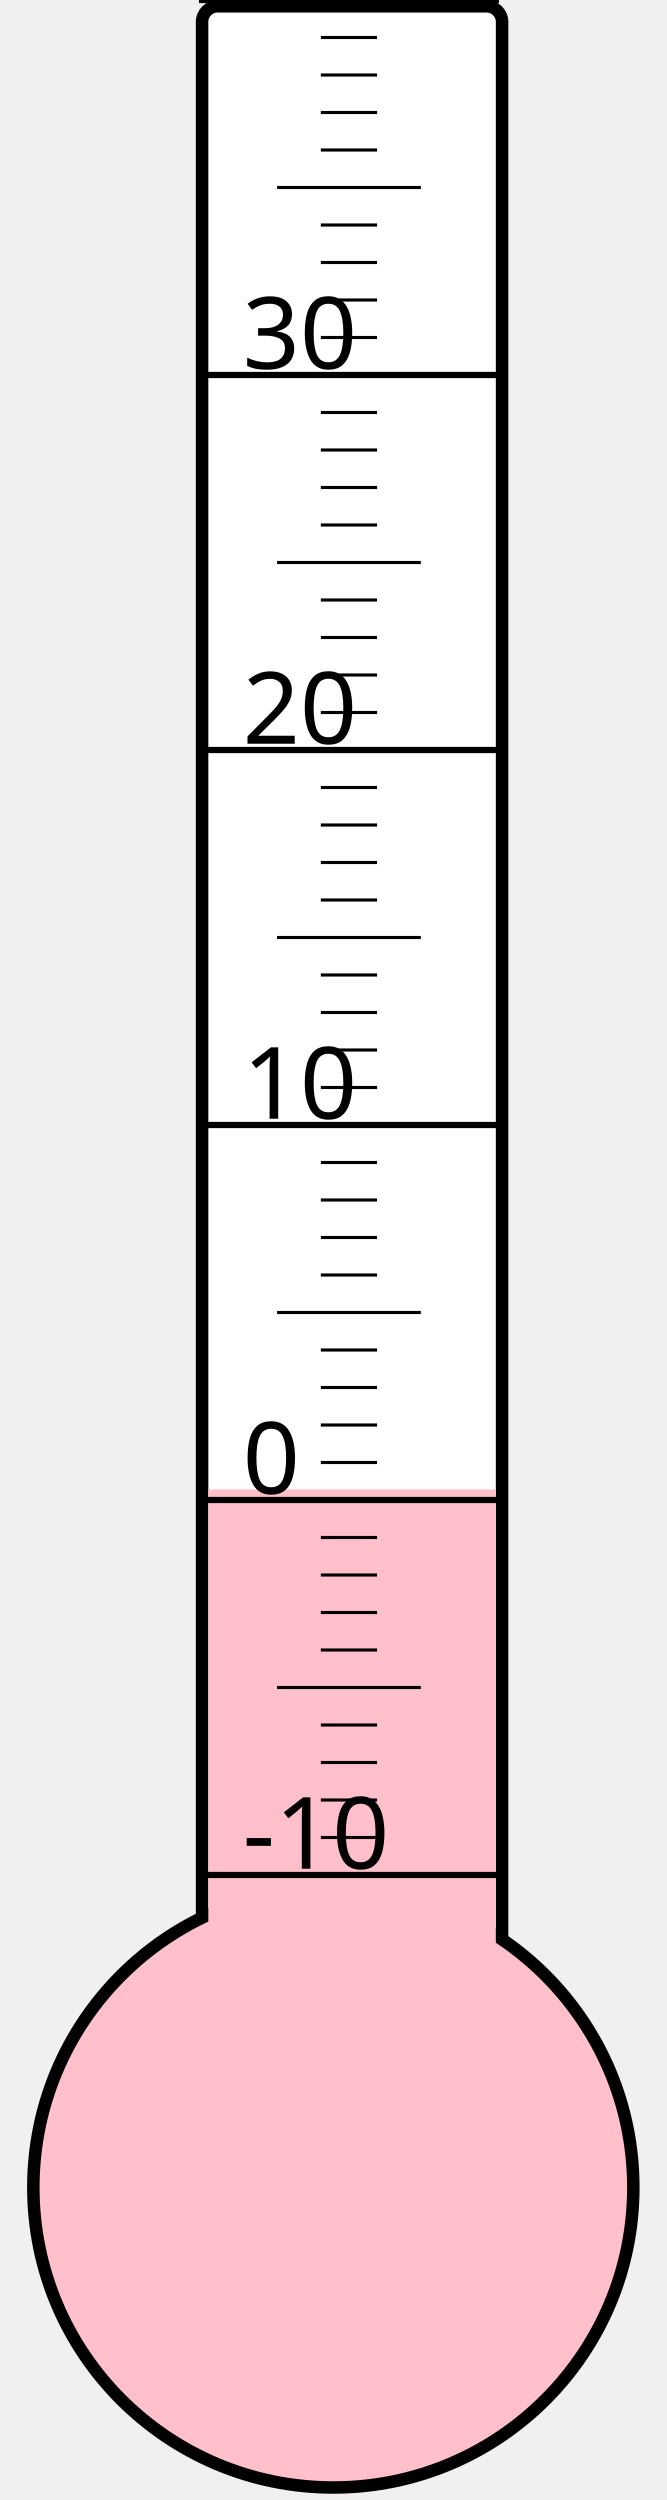
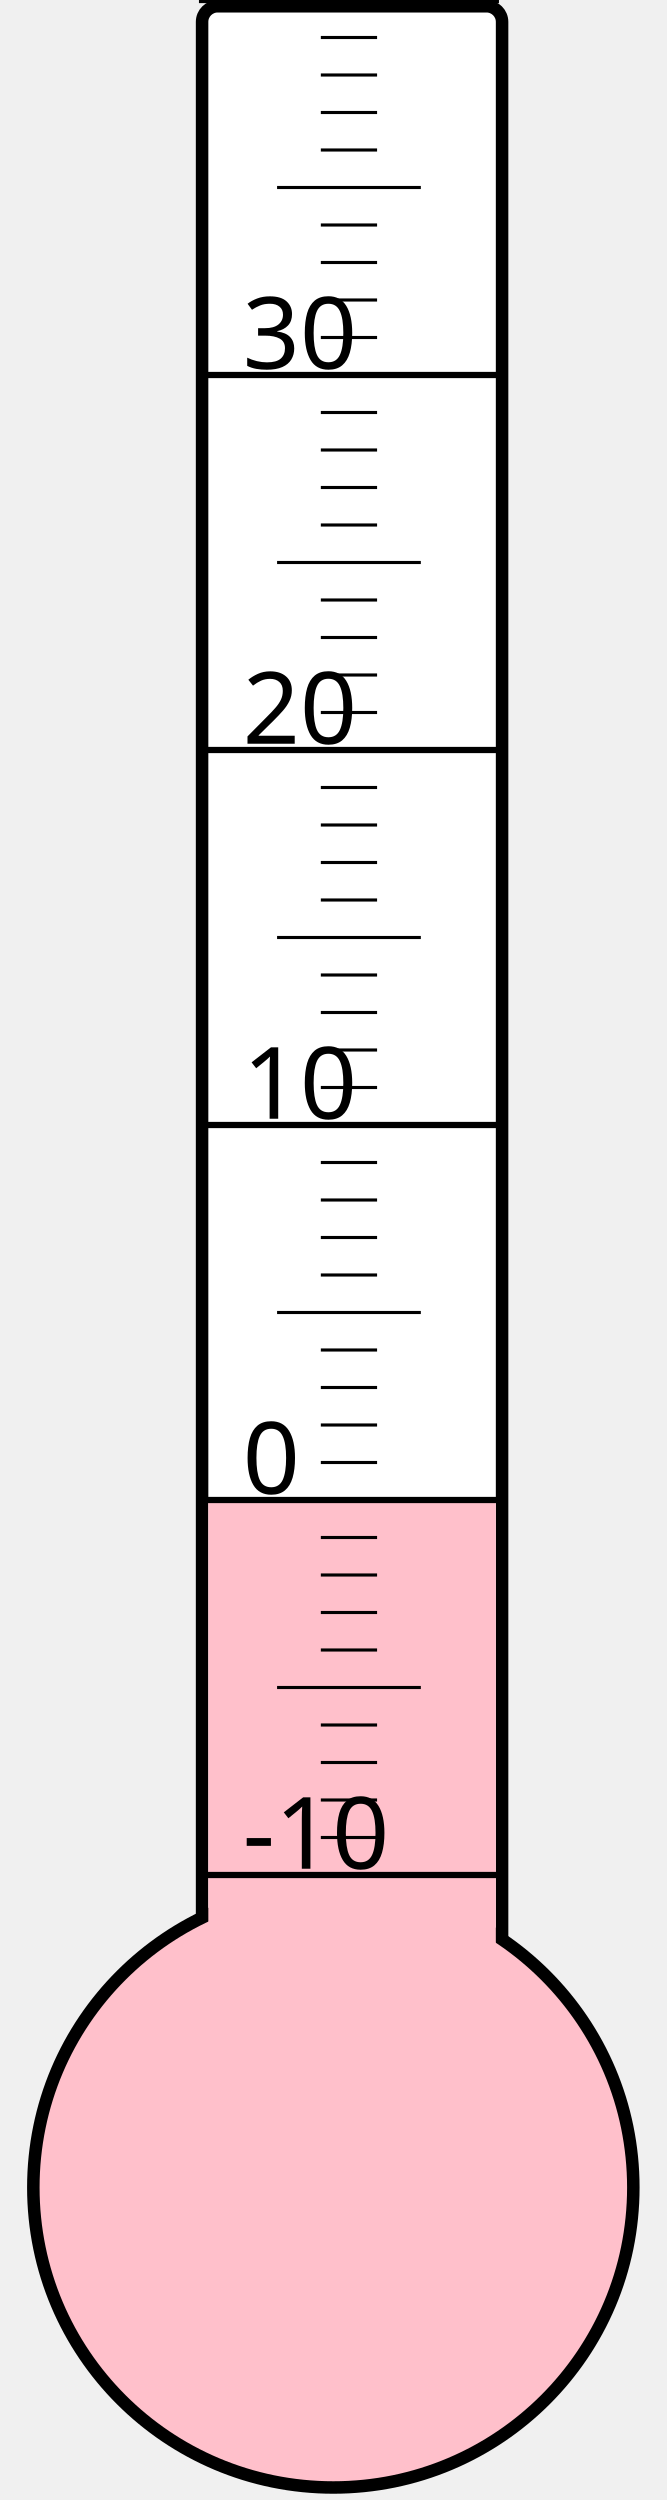
<svg xmlns="http://www.w3.org/2000/svg" width="40px" height="150px" viewBox="0 0 200 800">
  <rect width="200" height="800" x="0" y="0" style="fill: #ffffeb; fill-opacity: 0;" />
  <rect width="96" height="680" x="58" y="2" rx="5" ry="5" style="fill: white; fill-opacity: 1; stroke: black; stroke-width: 4;" />
  <circle cx="100" cy="700" r="96" style="fill: pink; stroke: black; stroke-width: 4;" />
-   <rect width="92" height="223.375" x="60" y="476.625" style="fill: pink; fill-opacity: 1; stroke-width: 0;" />
+   <rect width="92" height="220.75" x="60" y="479.25" style="fill: pink; fill-opacity: 1; stroke-width: 0;" />
  <text x="71" y="598" style="font-family: sans-serif; font-size: 24pt;">-10</text>
  <text x="71" y="478" style="font-family: sans-serif; font-size: 24pt;">0</text>
  <text x="71" y="358" style="font-family: sans-serif; font-size: 24pt;">10</text>
  <text x="71" y="238" style="font-family: sans-serif; font-size: 24pt;">20</text>
  <text x="71" y="118" style="font-family: sans-serif; font-size: 24pt;">30</text>
  <g style="stroke: black;">
    <line x1="57" y1="600" x2="153" y2="600" style="stroke-width: 2;" />
    <line x1="96" y1="588" x2="114" y2="588" style="stroke-width: 1;" />
    <line x1="96" y1="576" x2="114" y2="576" style="stroke-width: 1;" />
    <line x1="96" y1="564" x2="114" y2="564" style="stroke-width: 1;" />
    <line x1="96" y1="552" x2="114" y2="552" style="stroke-width: 1;" />
    <line x1="82" y1="540" x2="128" y2="540" style="stroke-width: 1;" />
    <line x1="96" y1="528" x2="114" y2="528" style="stroke-width: 1;" />
    <line x1="96" y1="516" x2="114" y2="516" style="stroke-width: 1;" />
    <line x1="96" y1="504" x2="114" y2="504" style="stroke-width: 1;" />
    <line x1="96" y1="492" x2="114" y2="492" style="stroke-width: 1;" />
    <line x1="57" y1="480" x2="153" y2="480" style="stroke-width: 2;" />
    <line x1="96" y1="468" x2="114" y2="468" style="stroke-width: 1;" />
    <line x1="96" y1="456" x2="114" y2="456" style="stroke-width: 1;" />
    <line x1="96" y1="444" x2="114" y2="444" style="stroke-width: 1;" />
    <line x1="96" y1="432" x2="114" y2="432" style="stroke-width: 1;" />
    <line x1="82" y1="420" x2="128" y2="420" style="stroke-width: 1;" />
    <line x1="96" y1="408" x2="114" y2="408" style="stroke-width: 1;" />
    <line x1="96" y1="396" x2="114" y2="396" style="stroke-width: 1;" />
    <line x1="96" y1="384" x2="114" y2="384" style="stroke-width: 1;" />
    <line x1="96" y1="372" x2="114" y2="372" style="stroke-width: 1;" />
    <line x1="57" y1="360" x2="153" y2="360" style="stroke-width: 2;" />
    <line x1="96" y1="348" x2="114" y2="348" style="stroke-width: 1;" />
    <line x1="96" y1="336" x2="114" y2="336" style="stroke-width: 1;" />
    <line x1="96" y1="324" x2="114" y2="324" style="stroke-width: 1;" />
    <line x1="96" y1="312" x2="114" y2="312" style="stroke-width: 1;" />
    <line x1="82" y1="300" x2="128" y2="300" style="stroke-width: 1;" />
    <line x1="96" y1="288" x2="114" y2="288" style="stroke-width: 1;" />
    <line x1="96" y1="276" x2="114" y2="276" style="stroke-width: 1;" />
    <line x1="96" y1="264" x2="114" y2="264" style="stroke-width: 1;" />
    <line x1="96" y1="252" x2="114" y2="252" style="stroke-width: 1;" />
    <line x1="57" y1="240" x2="153" y2="240" style="stroke-width: 2;" />
    <line x1="96" y1="228" x2="114" y2="228" style="stroke-width: 1;" />
    <line x1="96" y1="216" x2="114" y2="216" style="stroke-width: 1;" />
    <line x1="96" y1="204" x2="114" y2="204" style="stroke-width: 1;" />
    <line x1="96" y1="192" x2="114" y2="192" style="stroke-width: 1;" />
    <line x1="82" y1="180" x2="128" y2="180" style="stroke-width: 1;" />
    <line x1="96" y1="168" x2="114" y2="168" style="stroke-width: 1;" />
    <line x1="96" y1="156" x2="114" y2="156" style="stroke-width: 1;" />
    <line x1="96" y1="144" x2="114" y2="144" style="stroke-width: 1;" />
    <line x1="96" y1="132" x2="114" y2="132" style="stroke-width: 1;" />
    <line x1="57" y1="120" x2="153" y2="120" style="stroke-width: 2;" />
    <line x1="96" y1="108" x2="114" y2="108" style="stroke-width: 1;" />
    <line x1="96" y1="96" x2="114" y2="96" style="stroke-width: 1;" />
    <line x1="96" y1="84" x2="114" y2="84" style="stroke-width: 1;" />
    <line x1="96" y1="72" x2="114" y2="72" style="stroke-width: 1;" />
    <line x1="82" y1="60" x2="128" y2="60" style="stroke-width: 1;" />
    <line x1="96" y1="48" x2="114" y2="48" style="stroke-width: 1;" />
    <line x1="96" y1="36" x2="114" y2="36" style="stroke-width: 1;" />
    <line x1="96" y1="24" x2="114" y2="24" style="stroke-width: 1;" />
    <line x1="96" y1="12" x2="114" y2="12" style="stroke-width: 1;" />
    <line x1="57" y1="0" x2="153" y2="0" style="stroke-width: 2;" />
  </g>
</svg>
